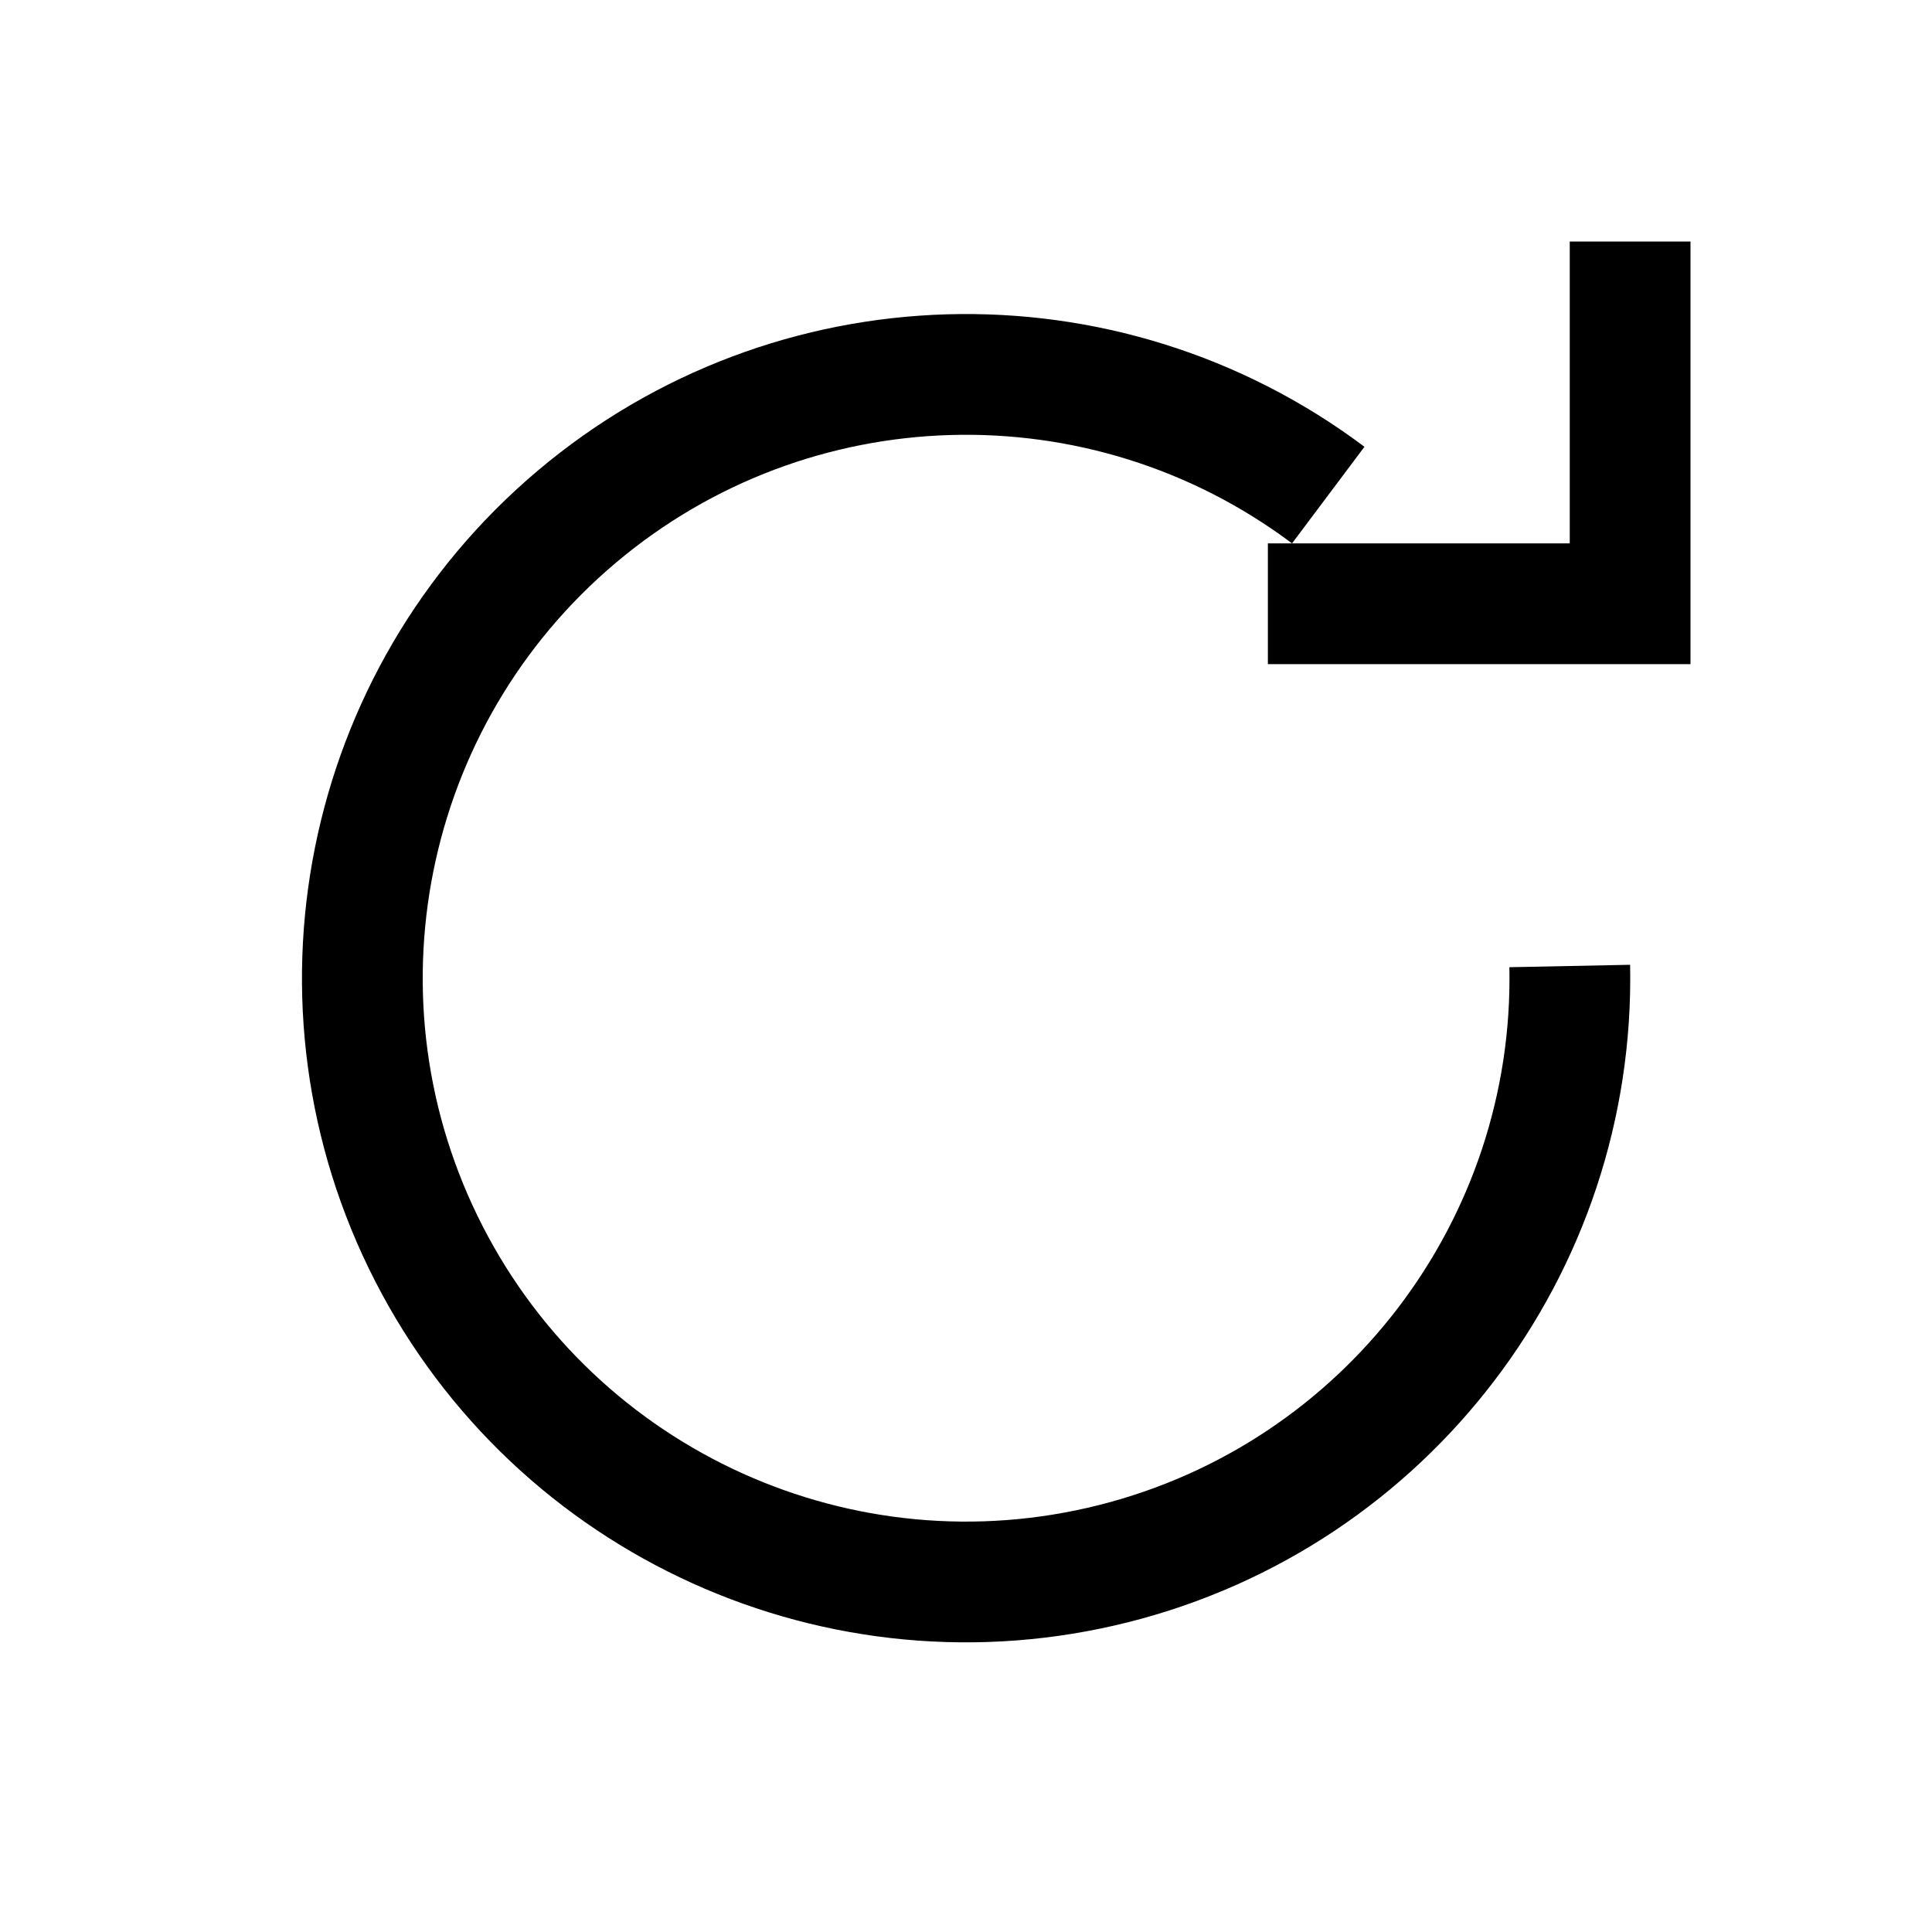
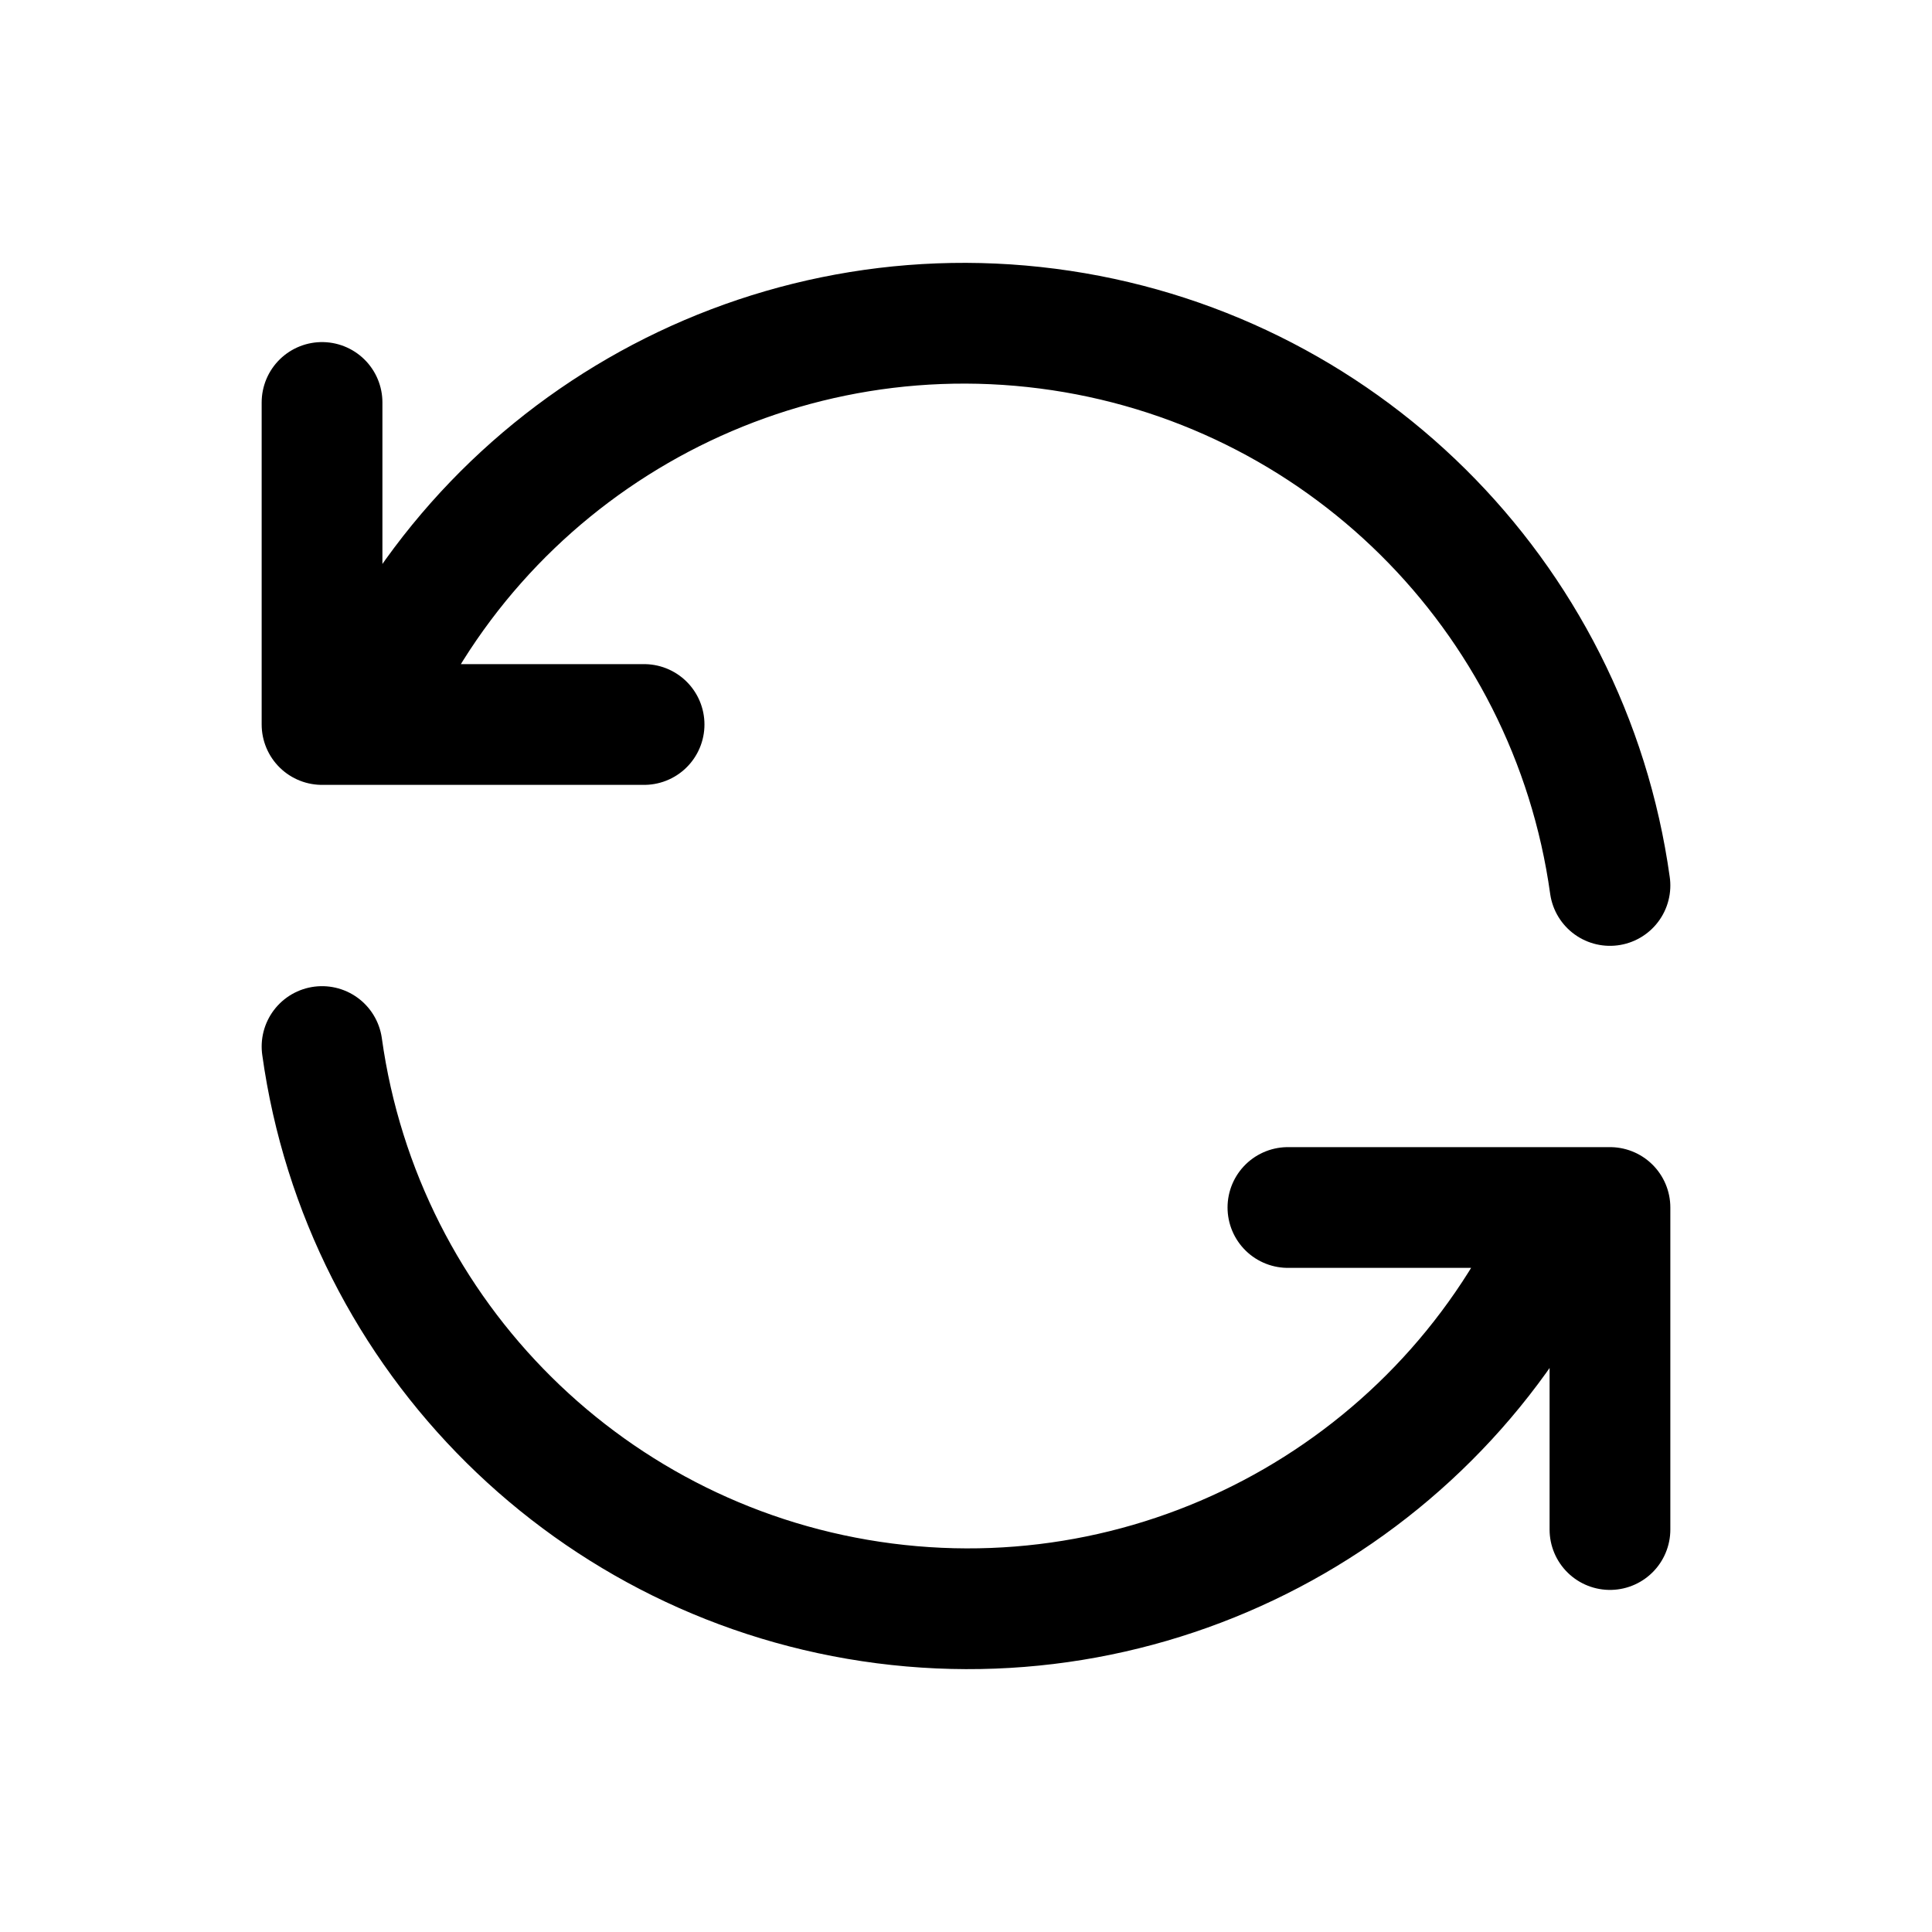
- <svg xmlns="http://www.w3.org/2000/svg" width="16" height="16" viewBox="0 0 16 16" fill="none" stroke="currentColor">
-   <path d="M13,8 A5,5 0 1 1 11,4.1 M13.5,2 L13.5,5 L10.5,5" />
+ <svg xmlns="http://www.w3.org/2000/svg" width="16" height="16" viewBox="0 0 16 16" fill="none" stroke="currentColor" stroke-linecap="round" stroke-linejoin="round">
+   <path d="M 13.333 7.333 a 5.4 5.4 0 0 0 -10.333 -1.333 m -0.333 -2.667 v 2.667 h 2.667" />
+   <path d="M 2.667 8.667 a 5.4 5.4 0 0 0 10.333 1.333 m 0.333 2.667 v -2.667 h -2.667" />
</svg>
